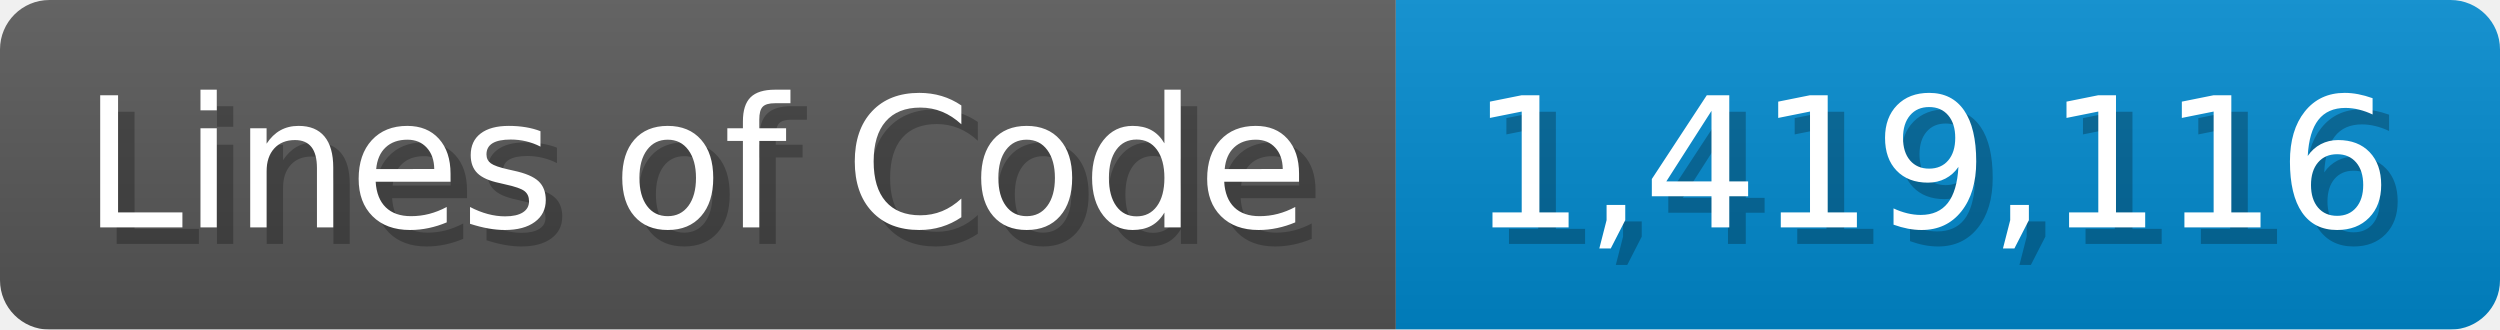
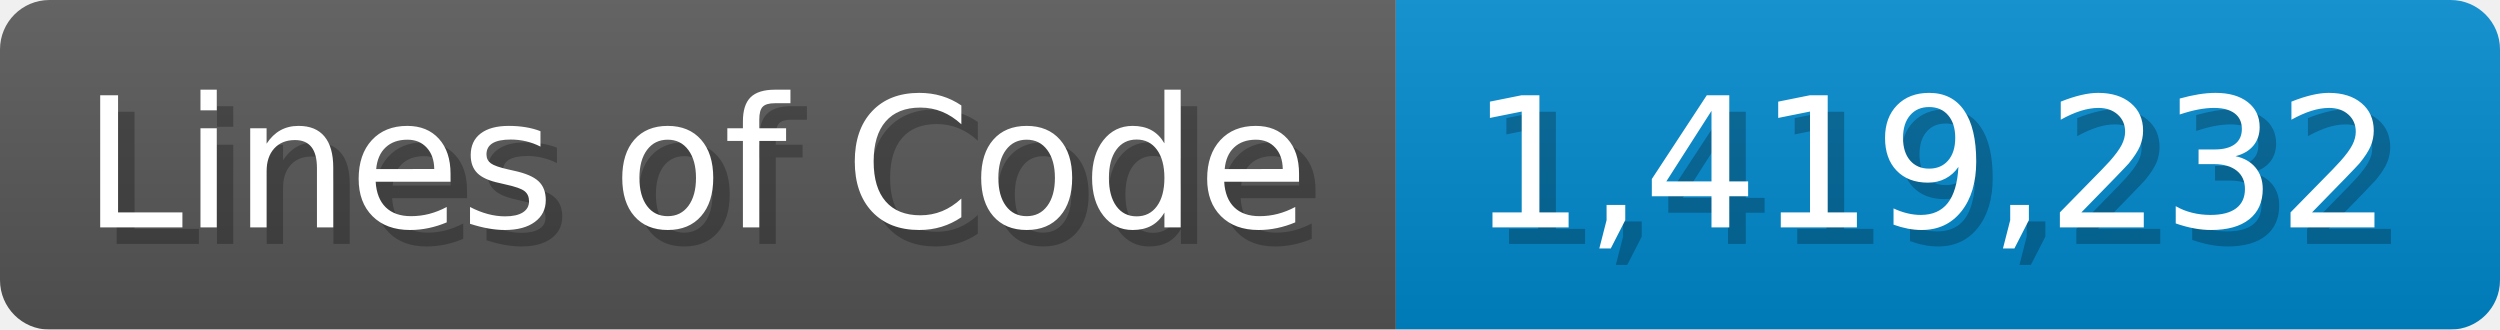
<svg xmlns="http://www.w3.org/2000/svg" width="151.7" height="20" viewBox="0 0 1517 200">
  <linearGradient id="a" x2="0" y2="100%">
    <stop offset="0" stop-opacity=".1" stop-color="#EEE" />
    <stop offset="1" stop-opacity=".1" />
  </linearGradient>
  <mask id="m">
    <rect width="1517" height="200" rx="30" fill="#FFF" />
  </mask>
  <g mask="url(#m)">
    <rect width="847" height="200" fill="#555" />
    <rect width="670" height="200" fill="#08C" x="847" />
    <rect width="1517" height="200" fill="url(#a)" />
  </g>
  <g fill="#fff" text-anchor="start" font-family="Verdana,DejaVu Sans,sans-serif" font-size="110">
    <text x="60" y="148" textLength="747" fill="#000" opacity="0.25">Lines of Code</text>
    <text x="50" y="138" textLength="747">Lines of Code</text>
-     <text x="902" y="148" textLength="570" fill="#000" opacity="0.25">1,419,116</text>
-     <text x="892" y="138" textLength="570">1,419,116</text>
+     <text x="902" y="148" textLength="570" fill="#000" opacity="0.25">1,419,232</text>
+     <text x="892" y="138" textLength="570">1,419,232</text>
  </g>
</svg>
